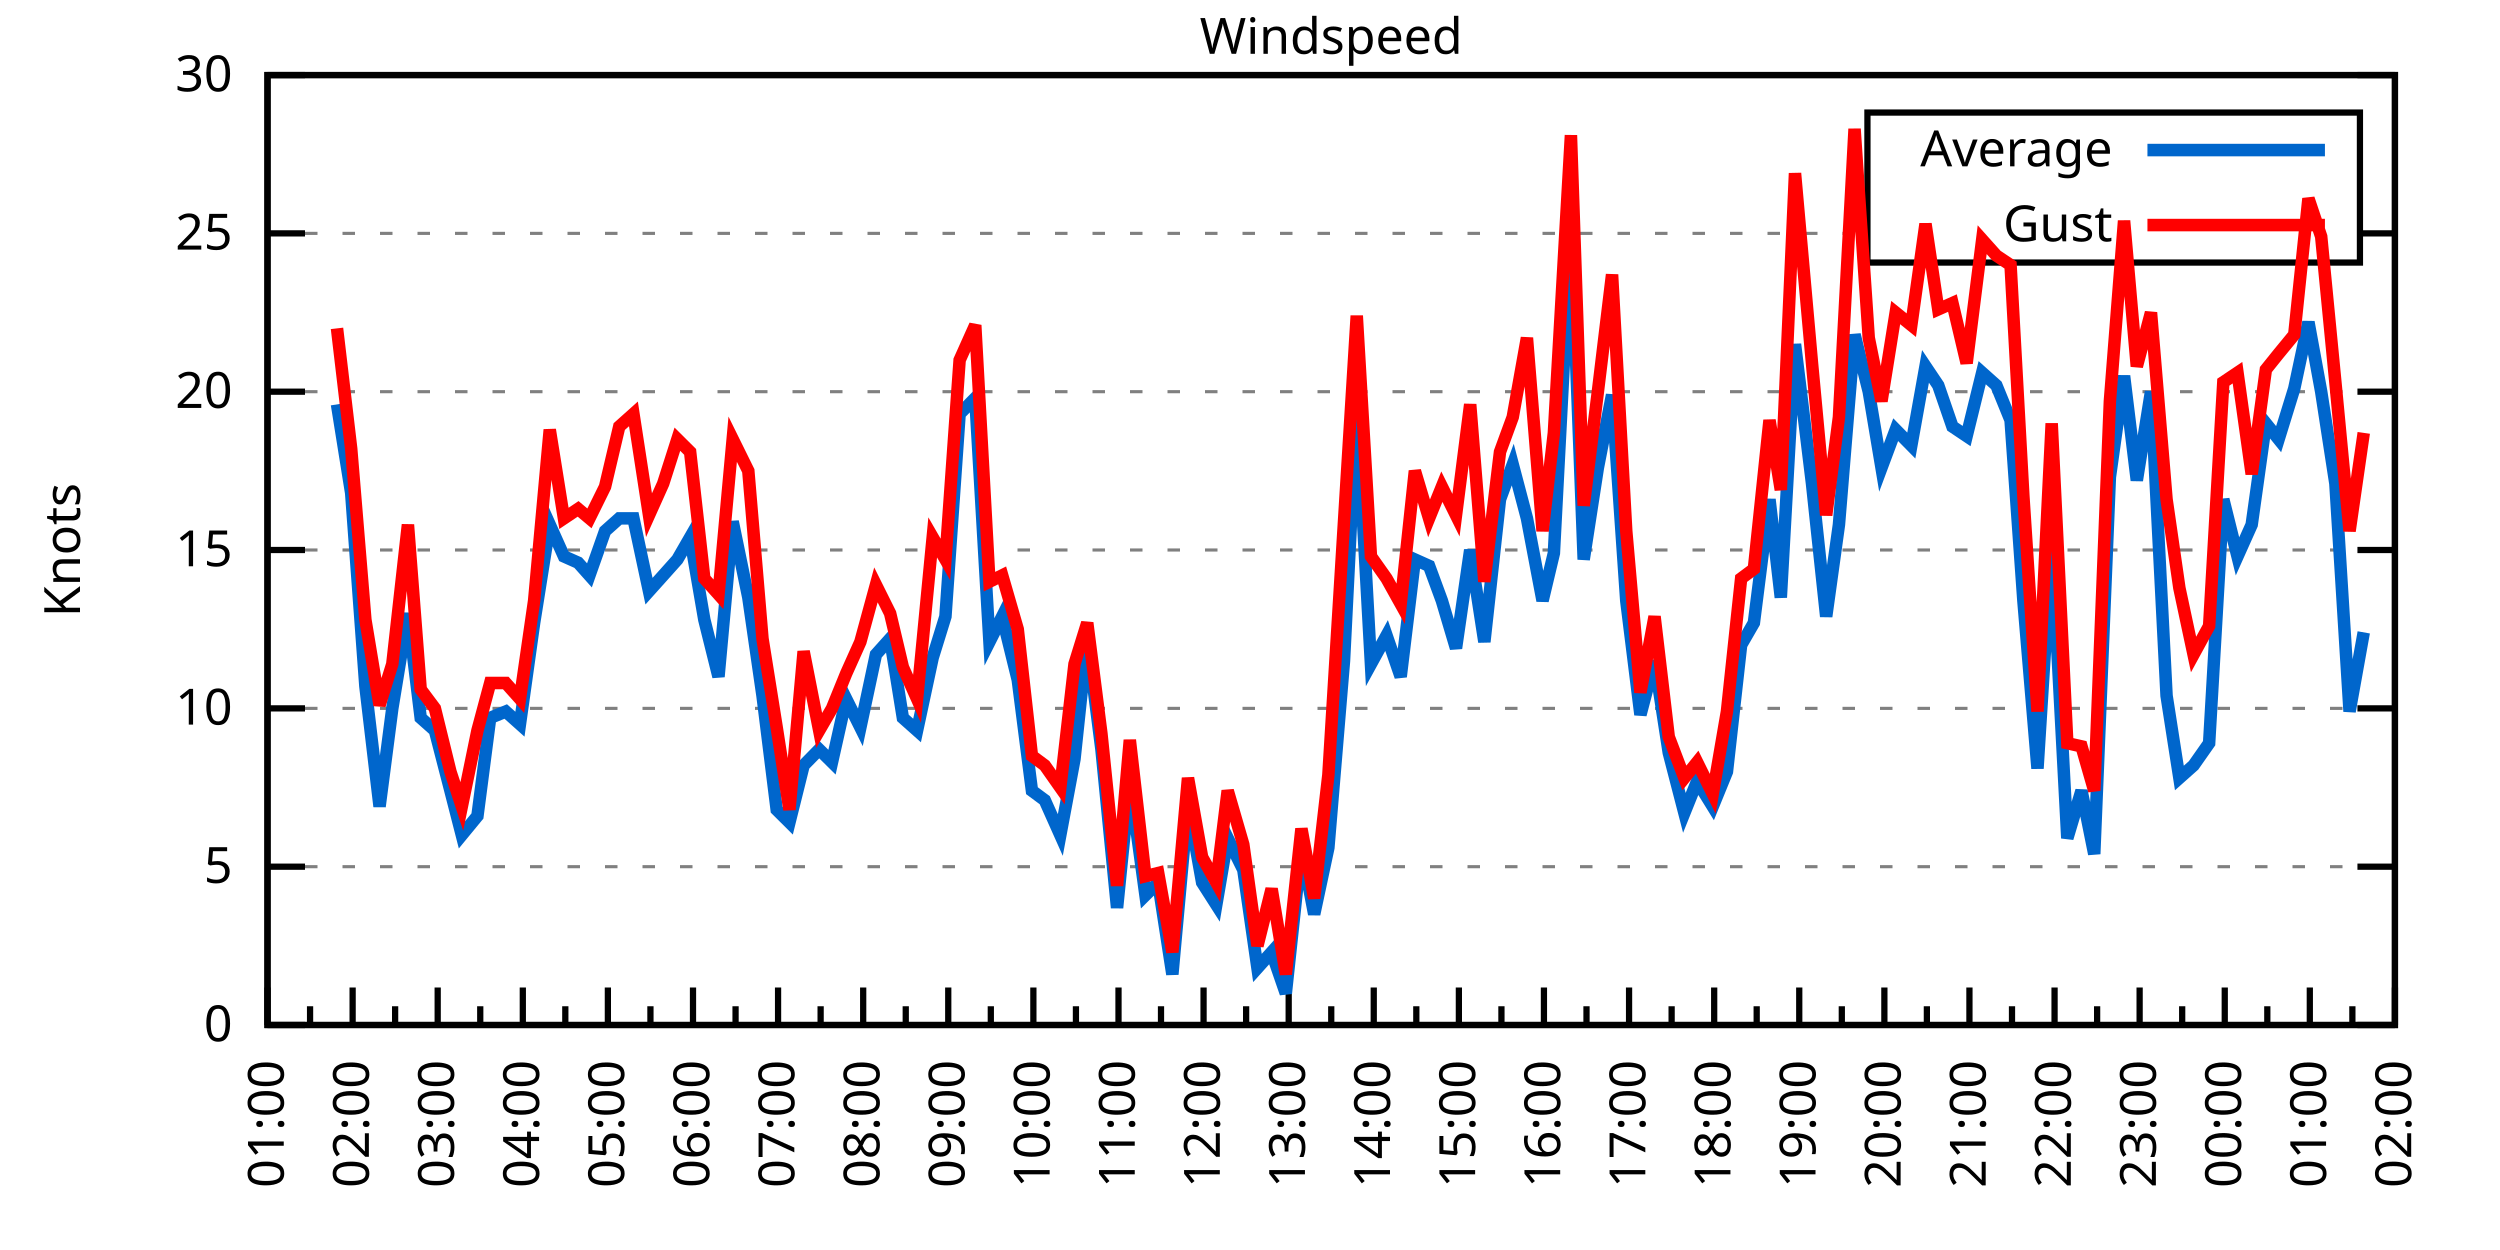
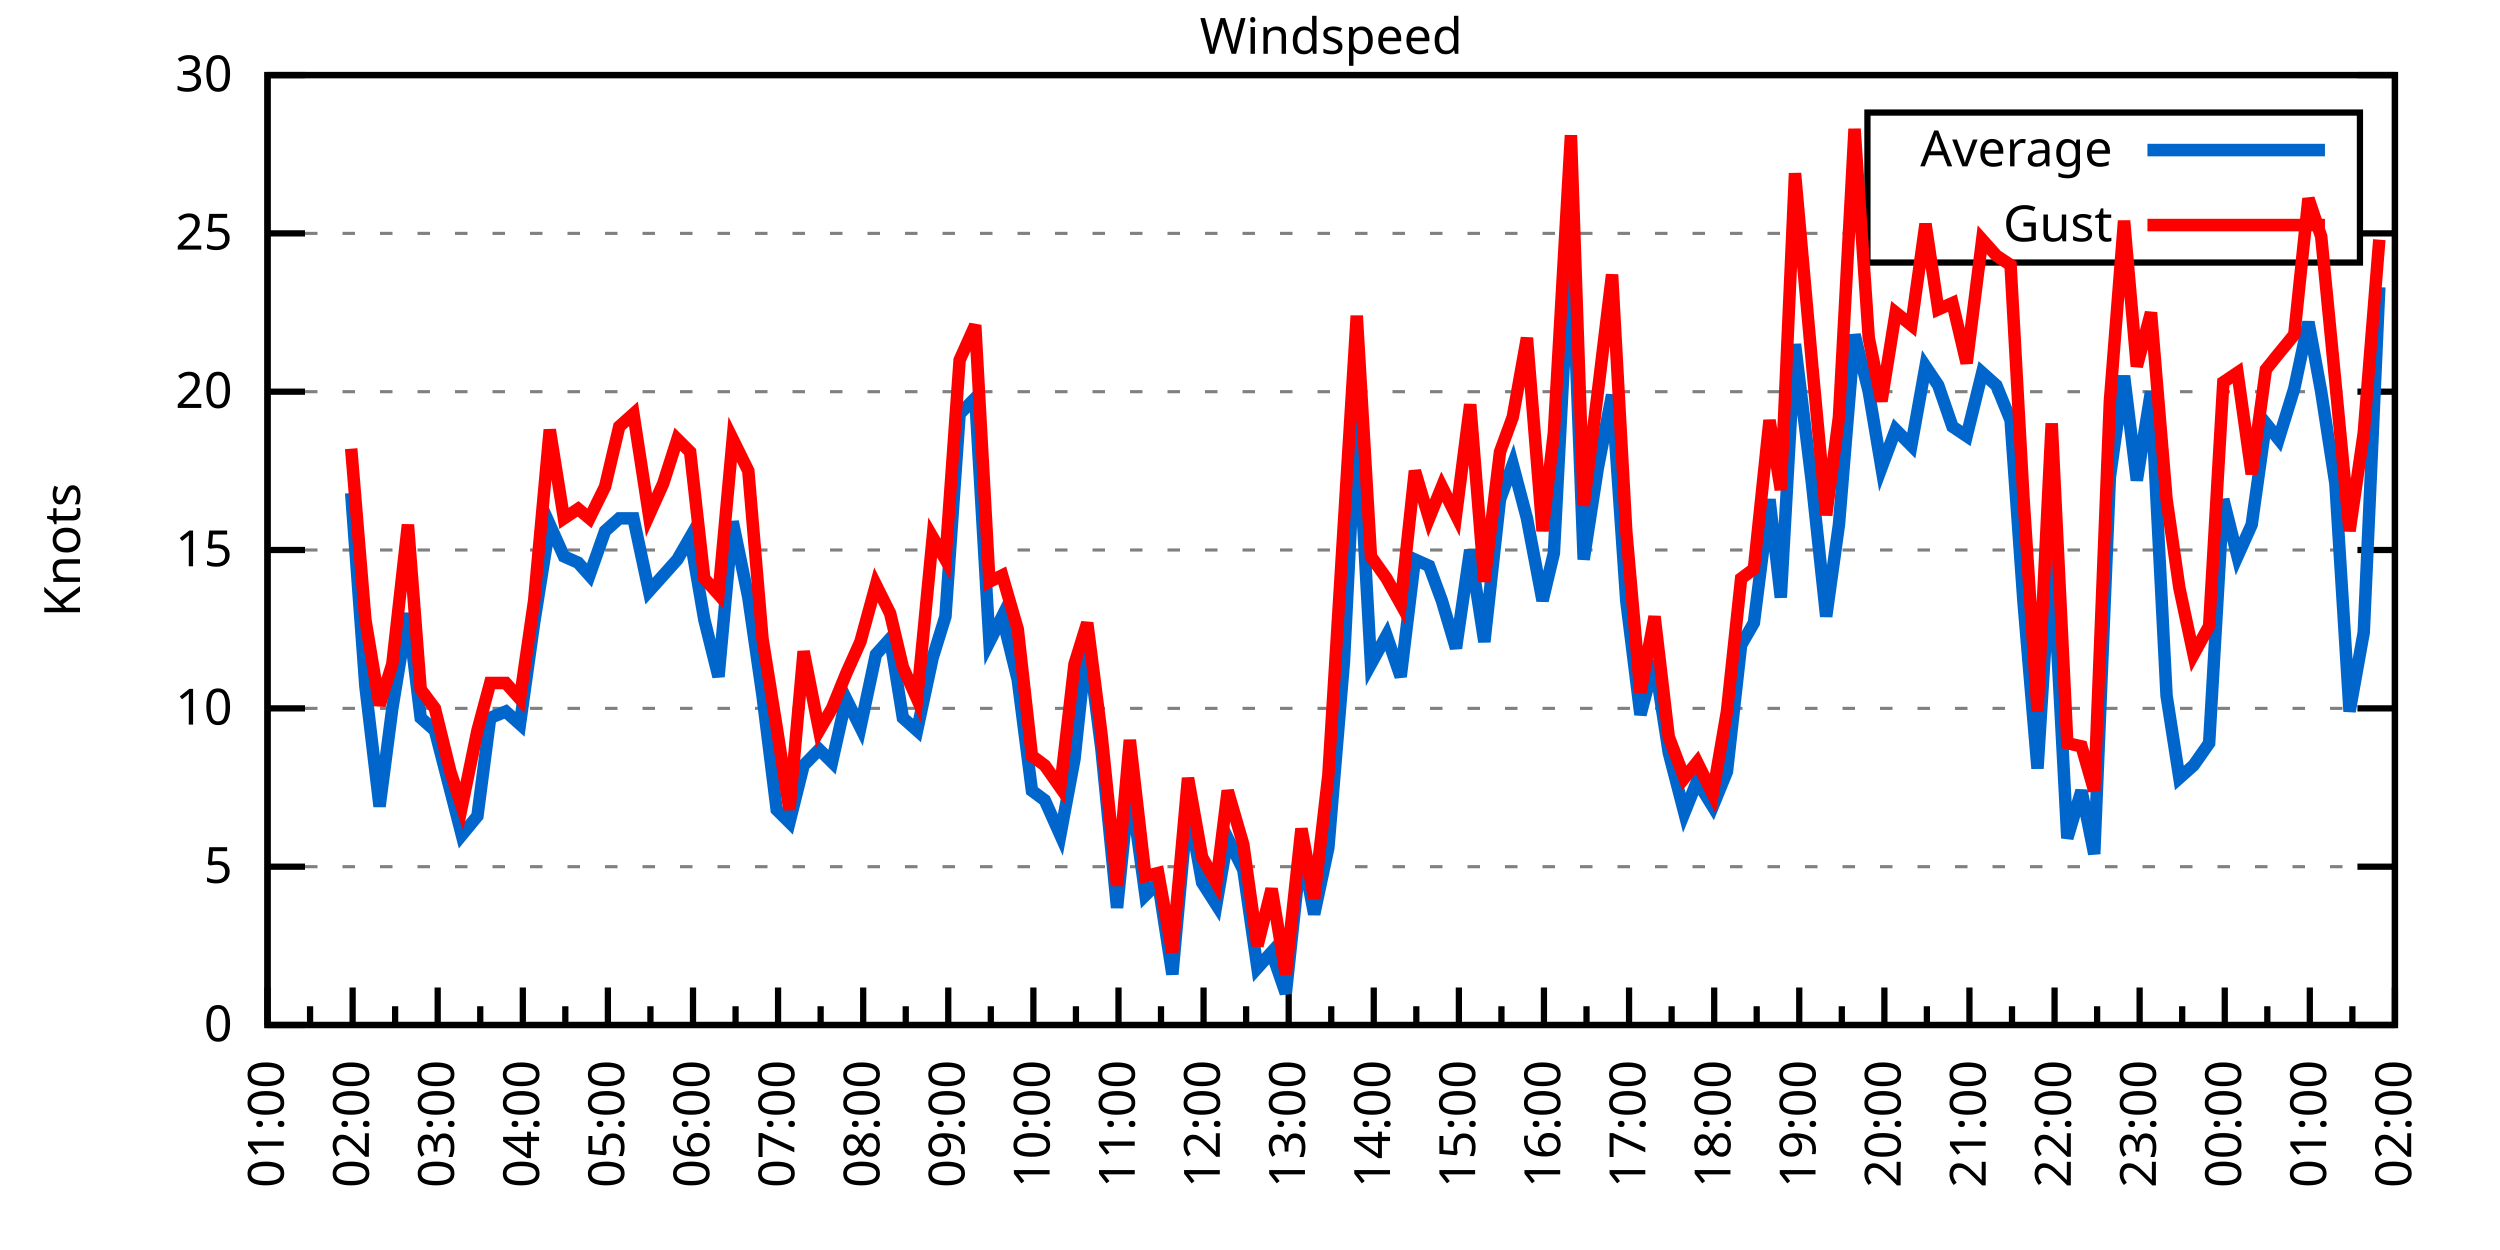
<svg xmlns="http://www.w3.org/2000/svg" xmlns:xlink="http://www.w3.org/1999/xlink" width="400" height="200" viewBox="0 0 400 200">
  <g id="gnuplot_canvas">
    <rect x="0" y="0" width="400" height="200" fill="none" />
    <defs>
      <circle id="gpDot" r="0.5" stroke-width="0.5" stroke="currentColor" />
      <path id="gpPt0" stroke-width="0.333" stroke="currentColor" d="M-1,0 h2 M0,-1 v2" />
      <path id="gpPt1" stroke-width="0.333" stroke="currentColor" d="M-1,-1 L1,1 M1,-1 L-1,1" />
      <path id="gpPt2" stroke-width="0.333" stroke="currentColor" d="M-1,0 L1,0 M0,-1 L0,1 M-1,-1 L1,1 M-1,1 L1,-1" />
      <rect id="gpPt3" stroke-width="0.333" stroke="currentColor" x="-1" y="-1" width="2" height="2" />
      <rect id="gpPt4" stroke-width="0.333" stroke="currentColor" fill="currentColor" x="-1" y="-1" width="2" height="2" />
      <circle id="gpPt5" stroke-width="0.333" stroke="currentColor" cx="0" cy="0" r="1" />
      <use xlink:href="#gpPt5" id="gpPt6" fill="currentColor" stroke="none" />
      <path id="gpPt7" stroke-width="0.333" stroke="currentColor" d="M0,-1.33 L-1.33,0.67 L1.33,0.67 z" />
      <use xlink:href="#gpPt7" id="gpPt8" fill="currentColor" stroke="none" />
      <use xlink:href="#gpPt7" id="gpPt9" stroke="currentColor" transform="rotate(180)" />
      <use xlink:href="#gpPt9" id="gpPt10" fill="currentColor" stroke="none" />
      <use xlink:href="#gpPt3" id="gpPt11" stroke="currentColor" transform="rotate(45)" />
      <use xlink:href="#gpPt11" id="gpPt12" fill="currentColor" stroke="none" />
      <path id="gpPt13" stroke-width="0.333" stroke="currentColor" d="M0,1.330 L1.265,0.411 L0.782,-1.067 L-0.782,-1.076 L-1.265,0.411 z" />
      <use xlink:href="#gpPt13" id="gpPt14" fill="currentColor" stroke="none" />
      <filter id="textbox" filterUnits="objectBoundingBox" x="0" y="0" height="1" width="1">
        <feFlood flood-color="white" flood-opacity="1" result="bgnd" />
        <feComposite in="SourceGraphic" in2="bgnd" operator="atop" />
      </filter>
      <filter id="greybox" filterUnits="objectBoundingBox" x="0" y="0" height="1" width="1">
        <feFlood flood-color="lightgrey" flood-opacity="1" result="grey" />
        <feComposite in="SourceGraphic" in2="grey" operator="atop" />
      </filter>
    </defs>
    <g fill="none" color="white" stroke="currentColor" stroke-width="1.00" stroke-linecap="butt" stroke-linejoin="miter">
</g>
    <g fill="none" color="black" stroke="currentColor" stroke-width="1.00" stroke-linecap="butt" stroke-linejoin="miter">
      <g stroke="none" shape-rendering="crispEdges">
        <polygon fill="rgb(255, 255, 255)" points="42.80,164.00 383.18,164.00 383.18,12.02 42.80,12.02 " />
      </g>
    </g>
    <g fill="none" color="black" stroke="currentColor" stroke-width="1.00" stroke-linecap="butt" stroke-linejoin="miter">
</g>
    <g fill="none" color="black" stroke="black" stroke-width="0.50" stroke-linecap="butt" stroke-linejoin="miter">
</g>
    <g fill="none" color="gray" stroke="currentColor" stroke-width="0.50" stroke-linecap="butt" stroke-linejoin="miter">
      <path stroke="gray" stroke-dasharray="2,4" class="gridline" d="M42.80,164.00 L383.19,164.00  " />
    </g>
    <g fill="none" color="gray" stroke="gray" stroke-width="1.00" stroke-linecap="butt" stroke-linejoin="miter">
</g>
    <g fill="none" color="black" stroke="currentColor" stroke-width="1.00" stroke-linecap="butt" stroke-linejoin="miter">
      <path stroke="black" d="M42.80,164.00 L48.80,164.00 M383.19,164.00 L377.19,164.00  " />
      <g transform="translate(37.20,166.60)" stroke="none" fill="black" font-family="Sans" font-size="8.00" text-anchor="end">
        <text>
          <tspan font-family="Sans"> 0</tspan>
        </text>
      </g>
    </g>
    <g fill="none" color="black" stroke="currentColor" stroke-width="1.00" stroke-linecap="butt" stroke-linejoin="miter">
</g>
    <g fill="none" color="black" stroke="black" stroke-width="0.50" stroke-linecap="butt" stroke-linejoin="miter">
</g>
    <g fill="none" color="gray" stroke="currentColor" stroke-width="0.50" stroke-linecap="butt" stroke-linejoin="miter">
      <path stroke="gray" stroke-dasharray="2,4" class="gridline" d="M42.80,138.67 L383.19,138.67  " />
    </g>
    <g fill="none" color="gray" stroke="gray" stroke-width="1.00" stroke-linecap="butt" stroke-linejoin="miter">
</g>
    <g fill="none" color="black" stroke="currentColor" stroke-width="1.00" stroke-linecap="butt" stroke-linejoin="miter">
      <path stroke="black" d="M42.80,138.67 L48.80,138.67 M383.19,138.67 L377.19,138.67  " />
      <g transform="translate(37.20,141.27)" stroke="none" fill="black" font-family="Sans" font-size="8.00" text-anchor="end">
        <text>
          <tspan font-family="Sans"> 5</tspan>
        </text>
      </g>
    </g>
    <g fill="none" color="black" stroke="currentColor" stroke-width="1.00" stroke-linecap="butt" stroke-linejoin="miter">
</g>
    <g fill="none" color="black" stroke="black" stroke-width="0.50" stroke-linecap="butt" stroke-linejoin="miter">
</g>
    <g fill="none" color="gray" stroke="currentColor" stroke-width="0.50" stroke-linecap="butt" stroke-linejoin="miter">
      <path stroke="gray" stroke-dasharray="2,4" class="gridline" d="M42.80,113.34 L383.19,113.34  " />
    </g>
    <g fill="none" color="gray" stroke="gray" stroke-width="1.00" stroke-linecap="butt" stroke-linejoin="miter">
</g>
    <g fill="none" color="black" stroke="currentColor" stroke-width="1.00" stroke-linecap="butt" stroke-linejoin="miter">
      <path stroke="black" d="M42.80,113.34 L48.80,113.34 M383.19,113.34 L377.19,113.34  " />
      <g transform="translate(37.20,115.94)" stroke="none" fill="black" font-family="Sans" font-size="8.00" text-anchor="end">
        <text>
          <tspan font-family="Sans"> 10</tspan>
        </text>
      </g>
    </g>
    <g fill="none" color="black" stroke="currentColor" stroke-width="1.00" stroke-linecap="butt" stroke-linejoin="miter">
</g>
    <g fill="none" color="black" stroke="black" stroke-width="0.50" stroke-linecap="butt" stroke-linejoin="miter">
</g>
    <g fill="none" color="gray" stroke="currentColor" stroke-width="0.50" stroke-linecap="butt" stroke-linejoin="miter">
      <path stroke="gray" stroke-dasharray="2,4" class="gridline" d="M42.80,88.00 L383.19,88.00  " />
    </g>
    <g fill="none" color="gray" stroke="gray" stroke-width="1.00" stroke-linecap="butt" stroke-linejoin="miter">
</g>
    <g fill="none" color="black" stroke="currentColor" stroke-width="1.00" stroke-linecap="butt" stroke-linejoin="miter">
      <path stroke="black" d="M42.80,88.00 L48.80,88.00 M383.19,88.00 L377.19,88.00  " />
      <g transform="translate(37.20,90.60)" stroke="none" fill="black" font-family="Sans" font-size="8.00" text-anchor="end">
        <text>
          <tspan font-family="Sans"> 15</tspan>
        </text>
      </g>
    </g>
    <g fill="none" color="black" stroke="currentColor" stroke-width="1.00" stroke-linecap="butt" stroke-linejoin="miter">
</g>
    <g fill="none" color="black" stroke="black" stroke-width="0.50" stroke-linecap="butt" stroke-linejoin="miter">
</g>
    <g fill="none" color="gray" stroke="currentColor" stroke-width="0.50" stroke-linecap="butt" stroke-linejoin="miter">
      <path stroke="gray" stroke-dasharray="2,4" class="gridline" d="M42.80,62.67 L383.19,62.67  " />
    </g>
    <g fill="none" color="gray" stroke="gray" stroke-width="1.00" stroke-linecap="butt" stroke-linejoin="miter">
</g>
    <g fill="none" color="black" stroke="currentColor" stroke-width="1.00" stroke-linecap="butt" stroke-linejoin="miter">
      <path stroke="black" d="M42.80,62.67 L48.80,62.67 M383.19,62.67 L377.19,62.67  " />
      <g transform="translate(37.20,65.27)" stroke="none" fill="black" font-family="Sans" font-size="8.00" text-anchor="end">
        <text>
          <tspan font-family="Sans"> 20</tspan>
        </text>
      </g>
    </g>
    <g fill="none" color="black" stroke="currentColor" stroke-width="1.00" stroke-linecap="butt" stroke-linejoin="miter">
</g>
    <g fill="none" color="black" stroke="black" stroke-width="0.50" stroke-linecap="butt" stroke-linejoin="miter">
</g>
    <g fill="none" color="gray" stroke="currentColor" stroke-width="0.50" stroke-linecap="butt" stroke-linejoin="miter">
      <path stroke="gray" stroke-dasharray="2,4" class="gridline" d="M42.80,37.34 L298.79,37.34 M377.59,37.34 L383.19,37.34  " />
    </g>
    <g fill="none" color="gray" stroke="gray" stroke-width="1.00" stroke-linecap="butt" stroke-linejoin="miter">
</g>
    <g fill="none" color="black" stroke="currentColor" stroke-width="1.00" stroke-linecap="butt" stroke-linejoin="miter">
      <path stroke="black" d="M42.80,37.34 L48.80,37.34 M383.19,37.34 L377.19,37.34  " />
      <g transform="translate(37.20,39.94)" stroke="none" fill="black" font-family="Sans" font-size="8.00" text-anchor="end">
        <text>
          <tspan font-family="Sans"> 25</tspan>
        </text>
      </g>
    </g>
    <g fill="none" color="black" stroke="currentColor" stroke-width="1.00" stroke-linecap="butt" stroke-linejoin="miter">
</g>
    <g fill="none" color="black" stroke="black" stroke-width="0.50" stroke-linecap="butt" stroke-linejoin="miter">
</g>
    <g fill="none" color="gray" stroke="currentColor" stroke-width="0.50" stroke-linecap="butt" stroke-linejoin="miter">
      <path stroke="gray" stroke-dasharray="2,4" class="gridline" d="M42.80,12.01 L383.19,12.01  " />
    </g>
    <g fill="none" color="gray" stroke="gray" stroke-width="1.00" stroke-linecap="butt" stroke-linejoin="miter">
</g>
    <g fill="none" color="black" stroke="currentColor" stroke-width="1.00" stroke-linecap="butt" stroke-linejoin="miter">
      <path stroke="black" d="M42.80,12.01 L48.80,12.01 M383.19,12.01 L377.19,12.01  " />
      <g transform="translate(37.20,14.61)" stroke="none" fill="black" font-family="Sans" font-size="8.00" text-anchor="end">
        <text>
          <tspan font-family="Sans"> 30</tspan>
        </text>
      </g>
    </g>
    <g fill="none" color="black" stroke="currentColor" stroke-width="1.00" stroke-linecap="butt" stroke-linejoin="miter">
      <path stroke="black" d="M42.80,164.00 L42.80,158.00  " />
      <g transform="translate(45.40,169.60) rotate(270)" stroke="none" fill="black" font-family="Sans" font-size="8.00" text-anchor="end">
        <text>
          <tspan font-family="Sans">01:00</tspan>
        </text>
      </g>
    </g>
    <g fill="none" color="black" stroke="currentColor" stroke-width="1.00" stroke-linecap="butt" stroke-linejoin="miter">
      <path stroke="black" d="M49.61,164.00 L49.61,161.00 M56.42,164.00 L56.42,158.00  " />
      <g transform="translate(59.02,169.60) rotate(270)" stroke="none" fill="black" font-family="Sans" font-size="8.00" text-anchor="end">
        <text>
          <tspan font-family="Sans">02:00</tspan>
        </text>
      </g>
    </g>
    <g fill="none" color="black" stroke="currentColor" stroke-width="1.00" stroke-linecap="butt" stroke-linejoin="miter">
      <path stroke="black" d="M63.22,164.00 L63.22,161.00 M70.03,164.00 L70.03,158.00  " />
      <g transform="translate(72.63,169.60) rotate(270)" stroke="none" fill="black" font-family="Sans" font-size="8.00" text-anchor="end">
        <text>
          <tspan font-family="Sans">03:00</tspan>
        </text>
      </g>
    </g>
    <g fill="none" color="black" stroke="currentColor" stroke-width="1.00" stroke-linecap="butt" stroke-linejoin="miter">
      <path stroke="black" d="M76.84,164.00 L76.84,161.00 M83.65,164.00 L83.65,158.00  " />
      <g transform="translate(86.25,169.60) rotate(270)" stroke="none" fill="black" font-family="Sans" font-size="8.00" text-anchor="end">
        <text>
          <tspan font-family="Sans">04:00</tspan>
        </text>
      </g>
    </g>
    <g fill="none" color="black" stroke="currentColor" stroke-width="1.00" stroke-linecap="butt" stroke-linejoin="miter">
      <path stroke="black" d="M90.45,164.00 L90.45,161.00 M97.26,164.00 L97.26,158.00  " />
      <g transform="translate(99.86,169.60) rotate(270)" stroke="none" fill="black" font-family="Sans" font-size="8.00" text-anchor="end">
        <text>
          <tspan font-family="Sans">05:00</tspan>
        </text>
      </g>
    </g>
    <g fill="none" color="black" stroke="currentColor" stroke-width="1.00" stroke-linecap="butt" stroke-linejoin="miter">
      <path stroke="black" d="M104.07,164.00 L104.07,161.00 M110.88,164.00 L110.88,158.00  " />
      <g transform="translate(113.48,169.60) rotate(270)" stroke="none" fill="black" font-family="Sans" font-size="8.00" text-anchor="end">
        <text>
          <tspan font-family="Sans">06:00</tspan>
        </text>
      </g>
    </g>
    <g fill="none" color="black" stroke="currentColor" stroke-width="1.00" stroke-linecap="butt" stroke-linejoin="miter">
      <path stroke="black" d="M117.69,164.00 L117.69,161.00 M124.49,164.00 L124.49,158.00  " />
      <g transform="translate(127.09,169.60) rotate(270)" stroke="none" fill="black" font-family="Sans" font-size="8.00" text-anchor="end">
        <text>
          <tspan font-family="Sans">07:00</tspan>
        </text>
      </g>
    </g>
    <g fill="none" color="black" stroke="currentColor" stroke-width="1.00" stroke-linecap="butt" stroke-linejoin="miter">
      <path stroke="black" d="M131.30,164.00 L131.30,161.00 M138.11,164.00 L138.11,158.00  " />
      <g transform="translate(140.71,169.60) rotate(270)" stroke="none" fill="black" font-family="Sans" font-size="8.00" text-anchor="end">
        <text>
          <tspan font-family="Sans">08:00</tspan>
        </text>
      </g>
    </g>
    <g fill="none" color="black" stroke="currentColor" stroke-width="1.00" stroke-linecap="butt" stroke-linejoin="miter">
      <path stroke="black" d="M144.92,164.00 L144.92,161.00 M151.72,164.00 L151.72,158.00  " />
      <g transform="translate(154.32,169.60) rotate(270)" stroke="none" fill="black" font-family="Sans" font-size="8.00" text-anchor="end">
        <text>
          <tspan font-family="Sans">09:00</tspan>
        </text>
      </g>
    </g>
    <g fill="none" color="black" stroke="currentColor" stroke-width="1.00" stroke-linecap="butt" stroke-linejoin="miter">
      <path stroke="black" d="M158.53,164.00 L158.53,161.00 M165.34,164.00 L165.34,158.00  " />
      <g transform="translate(167.94,169.60) rotate(270)" stroke="none" fill="black" font-family="Sans" font-size="8.00" text-anchor="end">
        <text>
          <tspan font-family="Sans">10:00</tspan>
        </text>
      </g>
    </g>
    <g fill="none" color="black" stroke="currentColor" stroke-width="1.00" stroke-linecap="butt" stroke-linejoin="miter">
      <path stroke="black" d="M172.15,164.00 L172.15,161.00 M178.96,164.00 L178.96,158.00  " />
      <g transform="translate(181.56,169.60) rotate(270)" stroke="none" fill="black" font-family="Sans" font-size="8.00" text-anchor="end">
        <text>
          <tspan font-family="Sans">11:00</tspan>
        </text>
      </g>
    </g>
    <g fill="none" color="black" stroke="currentColor" stroke-width="1.00" stroke-linecap="butt" stroke-linejoin="miter">
      <path stroke="black" d="M185.76,164.00 L185.76,161.00 M192.57,164.00 L192.57,158.00  " />
      <g transform="translate(195.17,169.60) rotate(270)" stroke="none" fill="black" font-family="Sans" font-size="8.00" text-anchor="end">
        <text>
          <tspan font-family="Sans">12:00</tspan>
        </text>
      </g>
    </g>
    <g fill="none" color="black" stroke="currentColor" stroke-width="1.00" stroke-linecap="butt" stroke-linejoin="miter">
      <path stroke="black" d="M199.38,164.00 L199.38,161.00 M206.19,164.00 L206.19,158.00  " />
      <g transform="translate(208.79,169.60) rotate(270)" stroke="none" fill="black" font-family="Sans" font-size="8.00" text-anchor="end">
        <text>
          <tspan font-family="Sans">13:00</tspan>
        </text>
      </g>
    </g>
    <g fill="none" color="black" stroke="currentColor" stroke-width="1.00" stroke-linecap="butt" stroke-linejoin="miter">
      <path stroke="black" d="M213.00,164.00 L213.00,161.00 M219.80,164.00 L219.80,158.00  " />
      <g transform="translate(222.40,169.60) rotate(270)" stroke="none" fill="black" font-family="Sans" font-size="8.00" text-anchor="end">
        <text>
          <tspan font-family="Sans">14:00</tspan>
        </text>
      </g>
    </g>
    <g fill="none" color="black" stroke="currentColor" stroke-width="1.00" stroke-linecap="butt" stroke-linejoin="miter">
      <path stroke="black" d="M226.61,164.00 L226.61,161.00 M233.42,164.00 L233.42,158.00  " />
      <g transform="translate(236.02,169.60) rotate(270)" stroke="none" fill="black" font-family="Sans" font-size="8.00" text-anchor="end">
        <text>
          <tspan font-family="Sans">15:00</tspan>
        </text>
      </g>
    </g>
    <g fill="none" color="black" stroke="currentColor" stroke-width="1.00" stroke-linecap="butt" stroke-linejoin="miter">
      <path stroke="black" d="M240.23,164.00 L240.23,161.00 M247.03,164.00 L247.03,158.00  " />
      <g transform="translate(249.63,169.60) rotate(270)" stroke="none" fill="black" font-family="Sans" font-size="8.00" text-anchor="end">
        <text>
          <tspan font-family="Sans">16:00</tspan>
        </text>
      </g>
    </g>
    <g fill="none" color="black" stroke="currentColor" stroke-width="1.00" stroke-linecap="butt" stroke-linejoin="miter">
      <path stroke="black" d="M253.84,164.00 L253.84,161.00 M260.65,164.00 L260.65,158.00  " />
      <g transform="translate(263.25,169.60) rotate(270)" stroke="none" fill="black" font-family="Sans" font-size="8.00" text-anchor="end">
        <text>
          <tspan font-family="Sans">17:00</tspan>
        </text>
      </g>
    </g>
    <g fill="none" color="black" stroke="currentColor" stroke-width="1.00" stroke-linecap="butt" stroke-linejoin="miter">
      <path stroke="black" d="M267.46,164.00 L267.46,161.00 M274.27,164.00 L274.27,158.00  " />
      <g transform="translate(276.87,169.60) rotate(270)" stroke="none" fill="black" font-family="Sans" font-size="8.00" text-anchor="end">
        <text>
          <tspan font-family="Sans">18:00</tspan>
        </text>
      </g>
    </g>
    <g fill="none" color="black" stroke="currentColor" stroke-width="1.00" stroke-linecap="butt" stroke-linejoin="miter">
      <path stroke="black" d="M281.07,164.00 L281.07,161.00 M287.88,164.00 L287.88,158.00  " />
      <g transform="translate(290.48,169.60) rotate(270)" stroke="none" fill="black" font-family="Sans" font-size="8.00" text-anchor="end">
        <text>
          <tspan font-family="Sans">19:00</tspan>
        </text>
      </g>
    </g>
    <g fill="none" color="black" stroke="currentColor" stroke-width="1.00" stroke-linecap="butt" stroke-linejoin="miter">
      <path stroke="black" d="M294.69,164.00 L294.69,161.00 M301.50,164.00 L301.50,158.00  " />
      <g transform="translate(304.10,169.60) rotate(270)" stroke="none" fill="black" font-family="Sans" font-size="8.00" text-anchor="end">
        <text>
          <tspan font-family="Sans">20:00</tspan>
        </text>
      </g>
    </g>
    <g fill="none" color="black" stroke="currentColor" stroke-width="1.00" stroke-linecap="butt" stroke-linejoin="miter">
      <path stroke="black" d="M308.30,164.00 L308.30,161.00 M315.11,164.00 L315.11,158.00  " />
      <g transform="translate(317.71,169.60) rotate(270)" stroke="none" fill="black" font-family="Sans" font-size="8.00" text-anchor="end">
        <text>
          <tspan font-family="Sans">21:00</tspan>
        </text>
      </g>
    </g>
    <g fill="none" color="black" stroke="currentColor" stroke-width="1.00" stroke-linecap="butt" stroke-linejoin="miter">
      <path stroke="black" d="M321.92,164.00 L321.92,161.00 M328.73,164.00 L328.73,158.00  " />
      <g transform="translate(331.33,169.60) rotate(270)" stroke="none" fill="black" font-family="Sans" font-size="8.00" text-anchor="end">
        <text>
          <tspan font-family="Sans">22:00</tspan>
        </text>
      </g>
    </g>
    <g fill="none" color="black" stroke="currentColor" stroke-width="1.00" stroke-linecap="butt" stroke-linejoin="miter">
      <path stroke="black" d="M335.54,164.00 L335.54,161.00 M342.34,164.00 L342.34,158.00  " />
      <g transform="translate(344.94,169.60) rotate(270)" stroke="none" fill="black" font-family="Sans" font-size="8.00" text-anchor="end">
        <text>
          <tspan font-family="Sans">23:00</tspan>
        </text>
      </g>
    </g>
    <g fill="none" color="black" stroke="currentColor" stroke-width="1.00" stroke-linecap="butt" stroke-linejoin="miter">
      <path stroke="black" d="M349.15,164.00 L349.15,161.00 M355.96,164.00 L355.96,158.00  " />
      <g transform="translate(358.56,169.60) rotate(270)" stroke="none" fill="black" font-family="Sans" font-size="8.00" text-anchor="end">
        <text>
          <tspan font-family="Sans">00:00</tspan>
        </text>
      </g>
    </g>
    <g fill="none" color="black" stroke="currentColor" stroke-width="1.00" stroke-linecap="butt" stroke-linejoin="miter">
      <path stroke="black" d="M362.77,164.00 L362.77,161.00 M369.57,164.00 L369.57,158.00  " />
      <g transform="translate(372.17,169.60) rotate(270)" stroke="none" fill="black" font-family="Sans" font-size="8.00" text-anchor="end">
        <text>
          <tspan font-family="Sans">01:00</tspan>
        </text>
      </g>
    </g>
    <g fill="none" color="black" stroke="currentColor" stroke-width="1.00" stroke-linecap="butt" stroke-linejoin="miter">
      <path stroke="black" d="M376.38,164.00 L376.38,161.00 M383.19,164.00 L383.19,158.00  " />
      <g transform="translate(385.79,169.60) rotate(270)" stroke="none" fill="black" font-family="Sans" font-size="8.00" text-anchor="end">
        <text>
          <tspan font-family="Sans">02:00</tspan>
        </text>
      </g>
    </g>
    <g fill="none" color="black" stroke="currentColor" stroke-width="1.00" stroke-linecap="butt" stroke-linejoin="miter">
</g>
    <g fill="none" color="black" stroke="currentColor" stroke-width="1.00" stroke-linecap="butt" stroke-linejoin="miter">
      <path stroke="black" d="M42.80,12.01 L42.80,164.00 L383.19,164.00 L383.19,12.01 L42.80,12.01 Z  " />
    </g>
    <g fill="none" color="black" stroke="currentColor" stroke-width="1.00" stroke-linecap="butt" stroke-linejoin="miter">
      <g transform="translate(12.80,88.01) rotate(270)" stroke="none" fill="black" font-family="Sans" font-size="8.00" text-anchor="middle">
        <text>
          <tspan font-family="Sans">Knots</tspan>
        </text>
      </g>
    </g>
    <g fill="none" color="black" stroke="currentColor" stroke-width="1.00" stroke-linecap="butt" stroke-linejoin="miter">
</g>
    <g fill="none" color="black" stroke="currentColor" stroke-width="1.00" stroke-linecap="butt" stroke-linejoin="miter">
      <path stroke="black" d="M298.79,42.01 L298.79,18.01 L377.59,18.01 L377.59,42.01 L298.79,42.01 Z  " />
    </g>
    <g id="Windspeed_plot_1">
      <g fill="none" color="white" stroke="black" stroke-width="2.00" stroke-linecap="butt" stroke-linejoin="miter">
</g>
      <g fill="none" color="black" stroke="currentColor" stroke-width="2.00" stroke-linecap="butt" stroke-linejoin="miter">
        <g transform="translate(337.99,26.61)" stroke="none" fill="black" font-family="Sans" font-size="8.00" text-anchor="end">
          <text>
            <tspan font-family="Sans">Average</tspan>
          </text>
        </g>
      </g>
      <g fill="none" color="black" stroke="currentColor" stroke-width="2.00" stroke-linecap="butt" stroke-linejoin="miter">
-         <path stroke="rgb(  0, 102, 204)" d="M343.59,24.01 L371.99,24.01 M53.92,64.70 L56.19,78.89 L58.46,109.79 L60.73,129.04 L62.77,113.34 L65.27,98.14   L67.31,114.86 L69.58,116.88 L72.07,126.51 L73.89,133.60 L76.39,130.56 L78.43,114.86 L80.92,113.84 L83.19,115.87   L85.46,99.66 L87.96,83.95 L90.23,89.02 L92.50,90.03 L94.31,92.06 L96.81,84.97 L99.08,82.94 L101.35,82.94   L103.84,94.59 L106.11,92.06 L108.38,89.52 L110.42,85.98 L112.69,99.15 L114.96,108.27 L117.23,83.45 L119.73,95.60   L122.00,111.31 L124.27,129.55 L126.31,131.58 L128.58,122.46 L131.07,119.92 L133.12,121.95 L135.39,111.82 L137.66,116.38   L140.15,104.72 L142.42,102.19 L144.46,114.86 L146.73,116.88 L149.23,105.23 L151.27,98.64 L153.54,66.22 L156.04,63.69   L158.31,102.70 L160.35,98.64 L162.84,108.78 L165.11,126.51 L167.16,128.03 L169.65,133.60 L171.92,121.44 L173.96,102.19   L176.23,119.92 L178.73,145.25 L180.77,124.99 L183.27,143.23 L185.31,141.20 L187.58,155.89 L190.08,128.54 L192.34,141.20   L194.61,144.75 L196.43,134.11 L198.93,139.17 L201.19,154.88 L203.46,152.35 L205.73,158.93 L208.23,135.63 L210.27,146.27   L212.54,135.63 L215.04,105.74 L217.08,65.21 L219.35,106.24 L221.85,101.68 L224.11,108.27 L226.38,89.52 L228.65,90.54   L230.70,96.11 L232.96,103.71 L235.23,88.00 L237.50,102.70 L240.00,79.90 L242.04,74.33 L244.31,82.94 L246.81,96.11   L248.62,88.51 L251.35,36.33 L253.39,89.52 L255.66,74.83 L257.93,63.18 L260.20,96.11 L262.47,114.35 L264.73,105.74   L267.00,120.43 L269.50,130.06 L271.54,124.99 L274.04,129.04 L276.31,123.47 L278.58,103.20 L280.62,99.66 L283.12,79.90   L284.93,95.60 L287.20,55.07 L289.92,77.37 L292.19,98.64 L294.23,83.95 L296.73,53.55 L299.00,62.67 L301.04,74.83   L303.31,68.75 L305.81,71.29 L308.08,58.62 L310.12,61.66 L312.39,68.25 L314.66,69.77 L317.15,59.63 L319.42,61.66   L321.69,67.23 L323.74,96.11 L326.00,122.96 L328.27,86.99 L330.77,134.11 L333.04,126.51 L335.08,136.64 L337.58,76.35   L339.85,60.14 L341.89,76.86 L344.16,62.67 L346.65,111.31 L348.70,124.48 L350.97,122.46 L353.46,118.91 L355.73,79.90   L358.00,89.02 L360.27,83.95 L362.54,67.74 L364.58,70.27 L367.08,62.17 L369.35,51.53 L371.39,62.67 L373.66,77.37   L375.93,113.84 L378.20,101.18  " />
+         <path stroke="rgb(  0, 102, 204)" d="M343.59,24.01 L371.99,24.01 M56.19,78.89 L58.46,109.79 L60.73,129.04 L62.77,113.34 L65.27,98.14 L67.31,114.86   L69.58,116.88 L72.07,126.51 L73.89,133.60 L76.39,130.56 L78.43,114.86 L80.92,113.84 L83.19,115.87 L85.46,99.66   L87.96,83.95 L90.23,89.02 L92.50,90.03 L94.31,92.06 L96.81,84.97 L99.08,82.94 L101.35,82.94 L103.84,94.59   L106.11,92.06 L108.38,89.52 L110.42,85.98 L112.69,99.15 L114.96,108.27 L117.23,83.45 L119.73,95.60 L122.00,111.31   L124.27,129.55 L126.31,131.58 L128.58,122.46 L131.07,119.92 L133.12,121.95 L135.39,111.82 L137.66,116.38 L140.15,104.72   L142.42,102.19 L144.46,114.86 L146.73,116.88 L149.23,105.23 L151.27,98.64 L153.54,66.22 L156.04,63.69 L158.31,102.70   L160.35,98.64 L162.84,108.78 L165.11,126.51 L167.16,128.03 L169.65,133.60 L171.92,121.44 L173.96,102.19 L176.23,119.92   L178.73,145.25 L180.77,124.99 L183.27,143.23 L185.31,141.20 L187.58,155.89 L190.08,128.54 L192.34,141.20 L194.61,144.75   L196.43,134.11 L198.93,139.17 L201.19,154.88 L203.46,152.35 L205.73,158.93 L208.23,135.63 L210.27,146.27 L212.54,135.63   L215.04,105.74 L217.08,65.21 L219.35,106.24 L221.85,101.68 L224.11,108.27 L226.38,89.52 L228.65,90.54 L230.70,96.11   L232.96,103.71 L235.23,88.00 L237.50,102.70 L240.00,79.90 L242.04,74.33 L244.31,82.94 L246.81,96.11 L248.62,88.51   L251.35,36.33 L253.39,89.52 L255.66,74.83 L257.93,63.18 L260.20,96.11 L262.47,114.35 L264.73,105.74 L267.00,120.43   L269.50,130.06 L271.54,124.99 L274.04,129.04 L276.31,123.47 L278.58,103.20 L280.62,99.66 L283.12,79.90 L284.93,95.60   L287.20,55.07 L289.92,77.37 L292.19,98.64 L294.23,83.95 L296.73,53.55 L299.00,62.67 L301.04,74.83 L303.31,68.75   L305.81,71.29 L308.08,58.62 L310.12,61.66 L312.39,68.25 L314.66,69.77 L317.15,59.63 L319.42,61.66 L321.69,67.23   L323.74,96.11 L326.00,122.96 L328.27,86.99 L330.77,134.11 L333.04,126.51 L335.08,136.64 L337.58,76.35 L339.85,60.14   L341.89,76.86 L344.16,62.67 L346.65,111.31 L348.70,124.48 L350.97,122.46 L353.46,118.91 L355.73,79.90 L358.00,89.02   L360.27,83.95 L362.54,67.74 L364.58,70.27 L367.08,62.17 L369.35,51.53 L371.39,62.67 L373.66,77.37 L375.93,113.84   L378.20,101.18 L380.69,45.95  " />
      </g>
    </g>
    <g id="Windspeed_plot_2">
      <g fill="none" color="black" stroke="currentColor" stroke-width="2.00" stroke-linecap="butt" stroke-linejoin="miter">
        <g transform="translate(337.99,38.61)" stroke="none" fill="black" font-family="Sans" font-size="8.00" text-anchor="end">
          <text>
            <tspan font-family="Sans">Gust</tspan>
          </text>
        </g>
      </g>
      <g fill="none" color="black" stroke="currentColor" stroke-width="2.00" stroke-linecap="butt" stroke-linejoin="miter">
-         <path stroke="rgb(255,   0,   0)" d="M343.59,36.01 L371.99,36.01 M53.92,52.54 L56.19,71.79 L58.46,99.15 L60.73,112.83 L62.77,106.24 L65.27,83.95   L67.31,110.30 L69.58,113.34 L72.07,123.47 L73.89,129.04 L76.39,116.88 L78.43,109.28 L80.92,109.28 L83.19,111.82   L85.46,96.11 L87.96,68.75 L90.23,82.94 L92.50,81.42 L94.31,82.94 L96.81,77.87 L99.08,68.25 L101.35,66.22   L103.84,82.43 L106.11,77.37 L108.38,70.27 L110.42,72.30 L112.69,92.56 L114.96,95.10 L117.23,70.27 L119.73,75.34   L122.00,102.19 L124.27,116.38 L126.31,129.55 L128.58,104.22 L131.07,116.88 L133.12,113.34 L135.39,107.76 L137.66,102.70   L140.15,93.58 L142.42,98.14 L144.46,106.75 L146.73,111.82 L149.23,85.98 L151.27,89.52 L153.54,57.61 L156.04,52.03   L158.31,93.07 L160.35,92.06 L162.84,100.67 L165.11,120.94 L167.16,122.46 L169.65,126.00 L171.92,106.24 L173.96,99.66   L176.23,117.39 L178.73,141.71 L180.77,118.40 L183.27,140.19 L185.31,139.68 L187.58,152.35 L190.08,124.48 L192.34,137.15   L194.61,141.20 L196.43,126.51 L198.93,135.12 L201.19,151.33 L203.46,142.21 L205.73,155.89 L208.23,132.59 L210.27,143.73   L212.54,123.98 L215.04,83.45 L217.08,50.51 L219.35,89.02 L221.85,92.56 L224.11,96.62 L226.38,75.34 L228.65,82.94   L230.70,77.87 L232.96,82.43 L235.23,64.70 L237.50,93.07 L240.00,72.30 L242.04,66.73 L244.31,54.06 L246.81,84.97   L248.62,69.26 L251.35,21.64 L253.39,80.91 L255.66,62.67 L257.93,43.93 L260.20,84.97 L262.47,110.80 L264.73,98.64   L267.00,117.90 L269.50,124.48 L271.54,121.95 L274.04,127.02 L276.31,113.84 L278.58,92.56 L280.62,91.04 L283.12,67.23   L284.93,78.38 L287.20,27.72 L289.92,58.11 L292.19,82.43 L294.23,66.73 L296.73,20.62 L299.00,54.06 L301.04,64.19   L303.31,50.01 L305.81,52.03 L308.08,35.82 L310.12,49.50 L312.39,48.49 L314.66,58.11 L317.15,38.35 L319.42,40.89   L321.69,42.41 L323.74,79.39 L326.00,113.84 L328.27,67.74 L330.77,118.91 L333.04,119.42 L335.08,126.51 L337.58,64.19   L339.85,35.32 L341.89,58.62 L344.16,50.01 L346.65,79.90 L348.70,94.08 L350.97,104.72 L353.46,100.16 L355.73,61.15   L358.00,59.63 L360.27,75.85 L362.54,59.13 L364.58,56.59 L367.08,53.55 L369.35,31.77 L371.39,37.85 L373.66,61.15   L375.93,84.97 L378.20,69.26  " />
+         <path stroke="rgb(255,   0,   0)" d="M343.59,36.01 L371.99,36.01 M56.19,71.79 L58.46,99.15 L60.73,112.83 L62.77,106.24 L65.27,83.95 L67.31,110.30   L69.58,113.34 L72.07,123.47 L73.89,129.04 L76.39,116.88 L78.43,109.28 L80.92,109.28 L83.19,111.82 L85.46,96.11   L87.96,68.75 L90.23,82.94 L92.50,81.42 L94.31,82.94 L96.81,77.87 L99.08,68.25 L101.35,66.22 L103.84,82.43   L106.11,77.37 L108.38,70.27 L110.42,72.30 L112.69,92.56 L114.96,95.10 L117.23,70.27 L119.73,75.34 L122.00,102.19   L124.27,116.38 L126.31,129.55 L128.58,104.22 L131.07,116.88 L133.12,113.34 L135.39,107.76 L137.66,102.70 L140.15,93.58   L142.42,98.14 L144.46,106.75 L146.73,111.82 L149.23,85.98 L151.27,89.52 L153.54,57.61 L156.04,52.03 L158.31,93.07   L160.35,92.06 L162.84,100.67 L165.11,120.94 L167.16,122.46 L169.65,126.00 L171.92,106.24 L173.96,99.66 L176.23,117.39   L178.73,141.71 L180.77,118.40 L183.27,140.19 L185.31,139.68 L187.58,152.35 L190.08,124.48 L192.34,137.15 L194.61,141.20   L196.43,126.51 L198.93,135.12 L201.19,151.33 L203.46,142.21 L205.73,155.89 L208.23,132.59 L210.27,143.73 L212.54,123.98   L215.04,83.45 L217.08,50.51 L219.35,89.02 L221.85,92.56 L224.11,96.62 L226.38,75.34 L228.65,82.94 L230.70,77.87   L232.96,82.43 L235.23,64.70 L237.50,93.07 L240.00,72.30 L242.04,66.73 L244.31,54.06 L246.81,84.97 L248.62,69.26   L251.35,21.64 L253.39,80.91 L255.66,62.67 L257.93,43.93 L260.20,84.97 L262.47,110.80 L264.73,98.64 L267.00,117.90   L269.50,124.48 L271.54,121.95 L274.04,127.02 L276.31,113.84 L278.58,92.56 L280.62,91.04 L283.12,67.23 L284.93,78.38   L287.20,27.72 L289.92,58.11 L292.19,82.43 L294.23,66.73 L296.73,20.62 L299.00,54.06 L301.04,64.19 L303.31,50.01   L305.81,52.03 L308.08,35.82 L310.12,49.50 L312.39,48.49 L314.66,58.11 L317.15,38.35 L319.42,40.89 L321.69,42.41   L323.74,79.39 L326.00,113.84 L328.27,67.74 L330.77,118.91 L333.04,119.42 L335.08,126.51 L337.58,64.19 L339.85,35.32   L341.89,58.62 L344.16,50.01 L346.65,79.90 L348.70,94.08 L350.97,104.72 L353.46,100.16 L355.73,61.15 L358.00,59.63   L360.27,75.85 L362.54,59.13 L364.58,56.59 L367.08,53.55 L369.35,31.77 L371.39,37.85 L373.66,61.15 L375.93,84.97   L378.20,69.26 L380.69,38.35  " />
      </g>
    </g>
    <g fill="none" color="black" stroke="currentColor" stroke-width="2.00" stroke-linecap="butt" stroke-linejoin="miter">
</g>
    <g fill="none" color="black" stroke="black" stroke-width="1.00" stroke-linecap="butt" stroke-linejoin="miter">
</g>
    <g fill="none" color="black" stroke="currentColor" stroke-width="1.00" stroke-linecap="butt" stroke-linejoin="miter">
      <path stroke="black" d="M42.80,12.01 L42.80,164.00 L383.19,164.00 L383.19,12.01 L42.80,12.01 Z  " />
    </g>
    <g fill="none" color="black" stroke="currentColor" stroke-width="1.00" stroke-linecap="butt" stroke-linejoin="miter">
      <g transform="translate(212.99,8.61)" stroke="none" fill="black" font-family="Sans" font-size="8.00" text-anchor="middle">
        <text>
          <tspan font-family="Sans">Windspeed</tspan>
        </text>
      </g>
    </g>
    <g fill="none" color="black" stroke="currentColor" stroke-width="1.00" stroke-linecap="butt" stroke-linejoin="miter">
</g>
  </g>
</svg>
